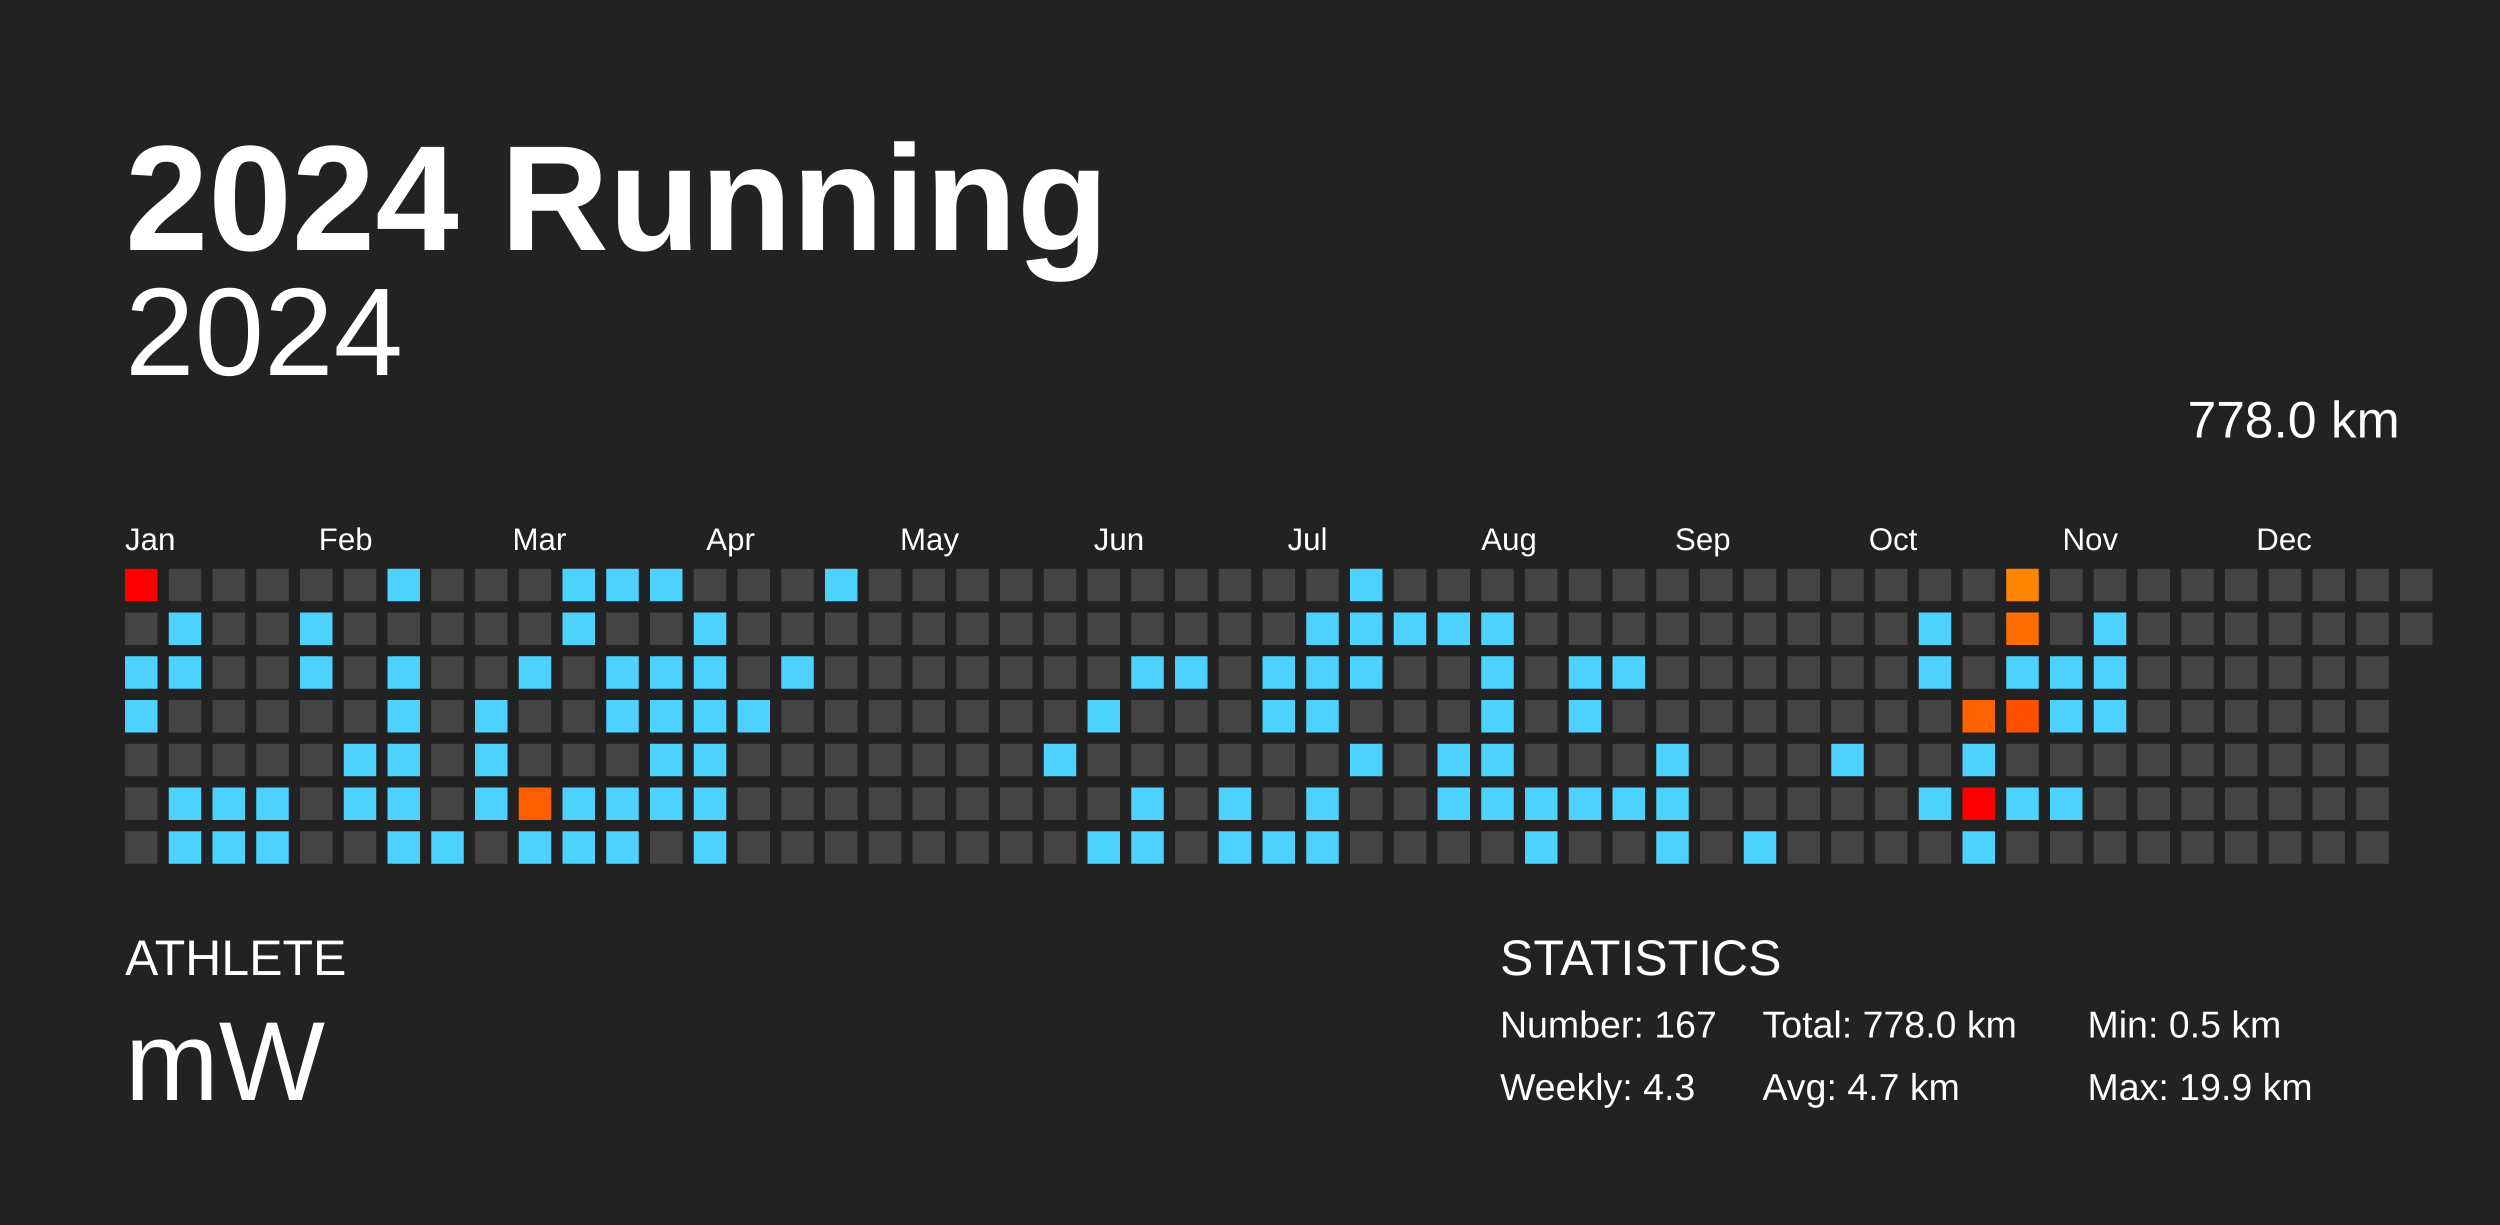
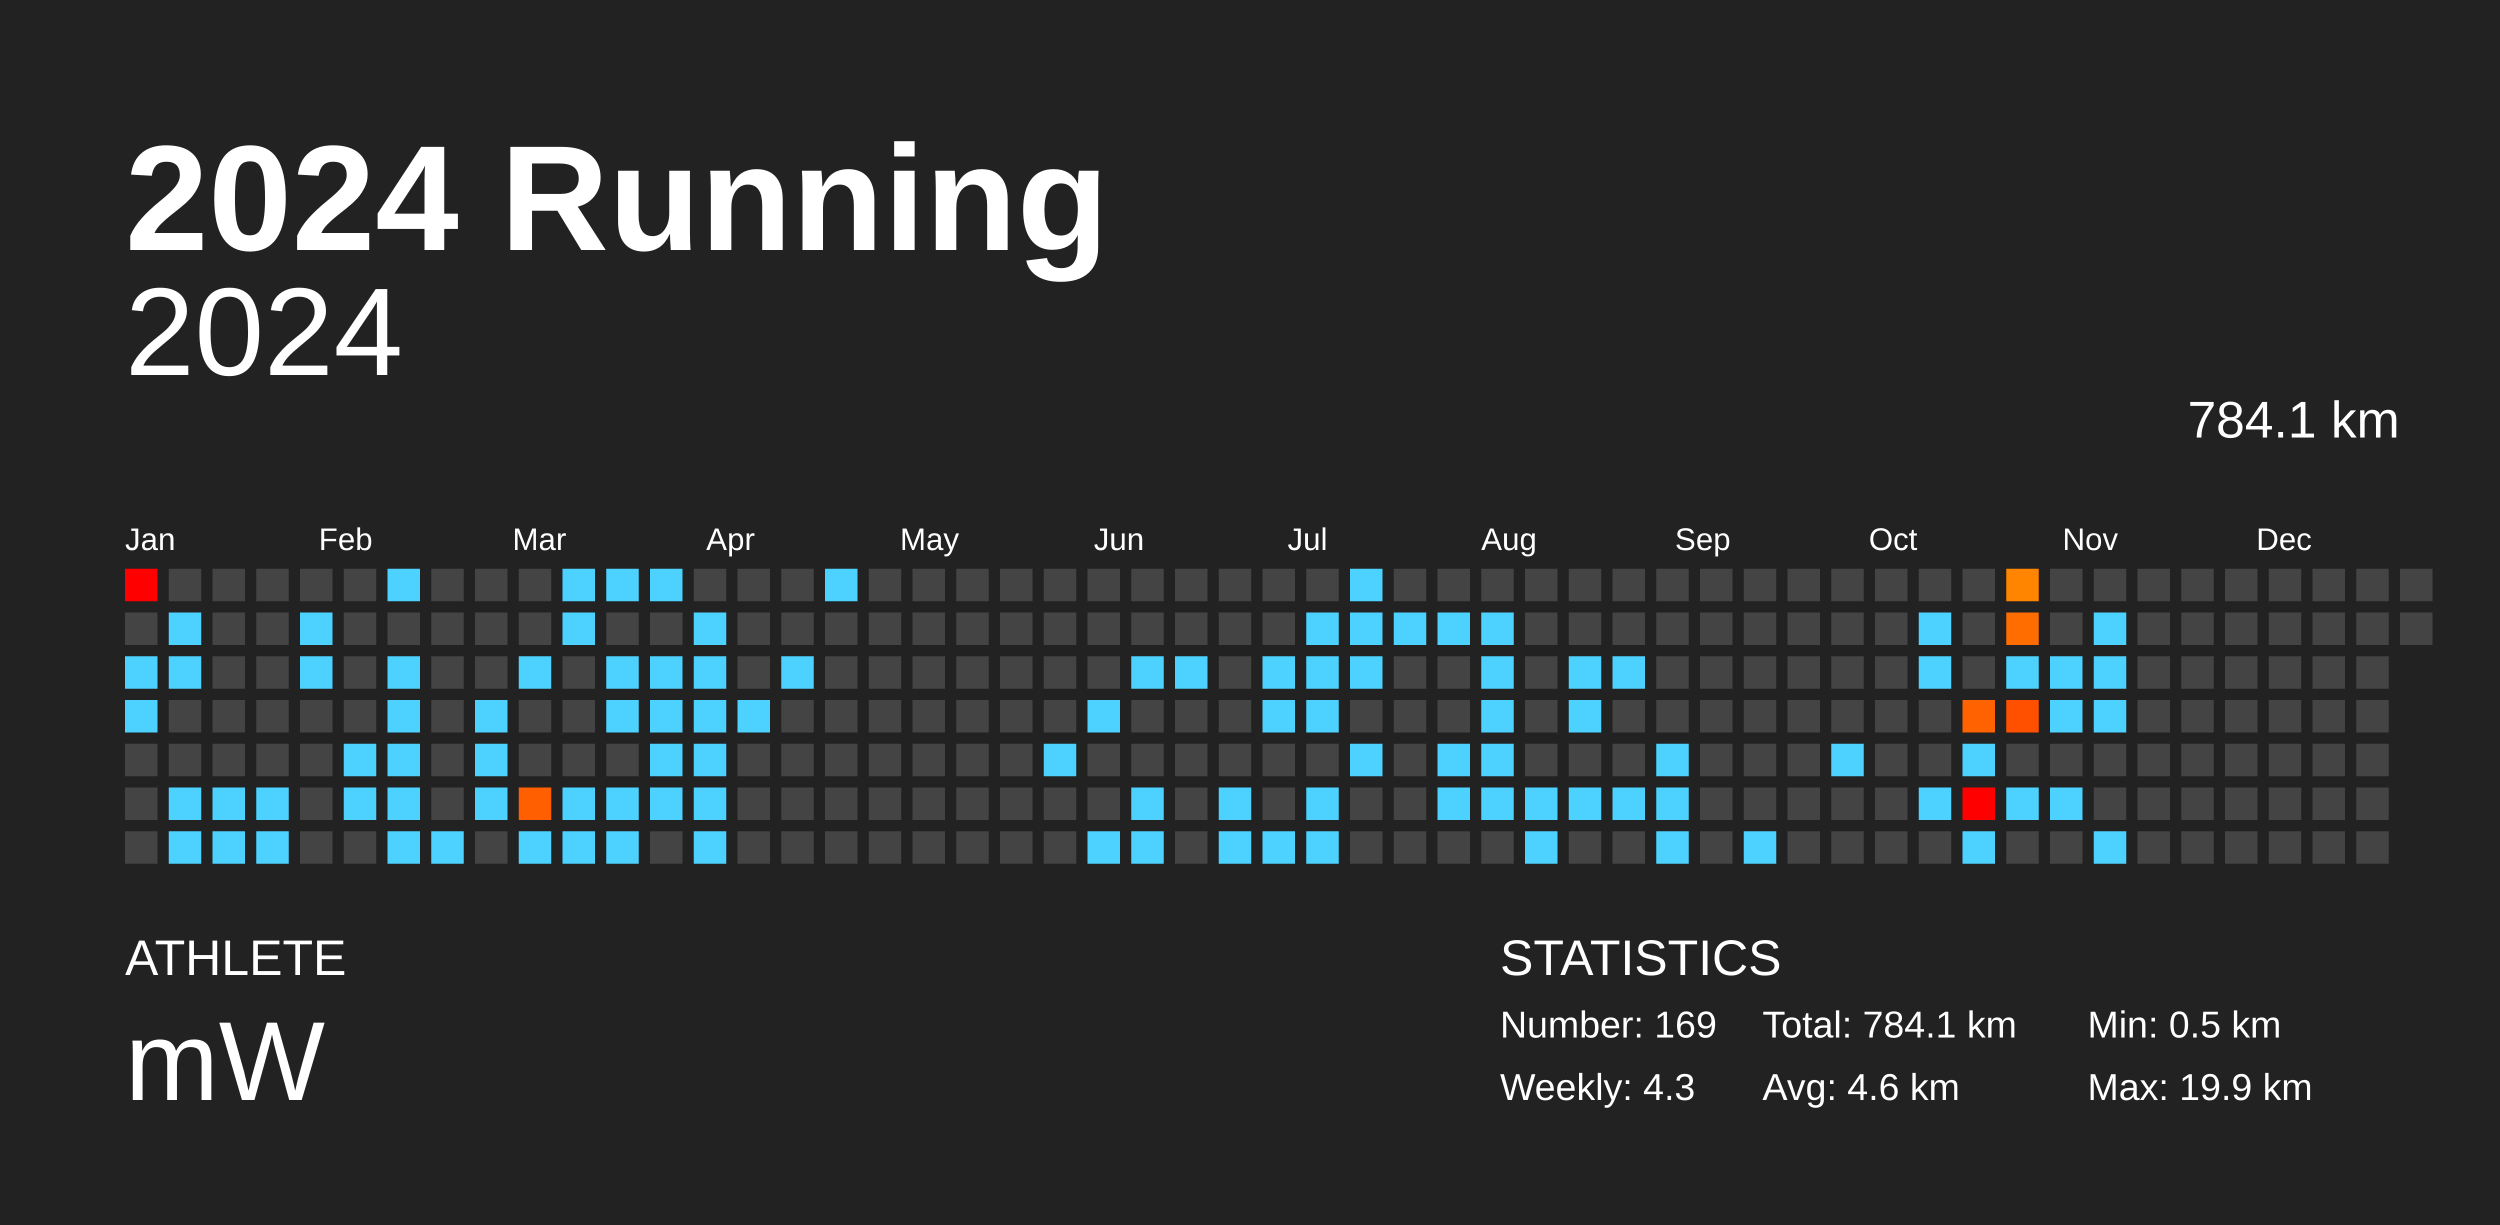
<svg xmlns="http://www.w3.org/2000/svg" baseProfile="full" height="98mm" version="1.1" viewBox="0,0,200,98" width="200mm">
  <defs />
  <rect fill="#222222" height="98" width="200" x="0" y="0" />
  <text fill="#FFFFFF" style="font-size:12px; font-family:Arial; font-weight:bold;" x="10" y="20">2024 Running</text>
  <text fill="#FFFFFF" style="font-size:4px; font-family:Arial" x="10" y="78">ATHLETE</text>
  <text fill="#FFFFFF" style="font-size:9px; font-family:Arial" x="10" y="88">mW</text>
  <text fill="#FFFFFF" style="font-size:4px; font-family:Arial" x="120" y="78">STATISTICS</text>
-   <text fill="#FFFFFF" style="font-size:3px; font-family:Arial" x="120" y="83">Number: 167</text>
+   <text fill="#FFFFFF" style="font-size:3px; font-family:Arial" x="120" y="83">Number: 169</text>
  <text fill="#FFFFFF" style="font-size:3px; font-family:Arial" x="120" y="88">Weekly: 4.3</text>
-   <text fill="#FFFFFF" style="font-size:3px; font-family:Arial" x="141" y="83">Total: 778.0 km</text>
-   <text fill="#FFFFFF" style="font-size:3px; font-family:Arial" x="141" y="88">Avg: 4.7 km</text>
+   <text fill="#FFFFFF" style="font-size:3px; font-family:Arial" x="141" y="83">Total: 784.1 km</text>
+   <text fill="#FFFFFF" style="font-size:3px; font-family:Arial" x="141" y="88">Avg: 4.6 km</text>
  <text fill="#FFFFFF" style="font-size:3px; font-family:Arial" x="167" y="83">Min: 0.5 km</text>
  <text fill="#FFFFFF" style="font-size:3px; font-family:Arial" x="167" y="88">Max: 19.9 km</text>
  <text alignment-baseline="hanging" fill="#FFFFFF" style="font-size:10.0px; font-family:Arial;" x="10" y="30">2024</text>
-   <text alignment-baseline="hanging" fill="#FFFFFF" style="font-size:4.125px; font-family:Arial;" x="175" y="35">778.0 km</text>
+   <text alignment-baseline="hanging" fill="#FFFFFF" style="font-size:4.125px; font-family:Arial;" x="175" y="35">784.1 km</text>
  <text fill="#FFFFFF" style="font-size:2.5px; font-family:Arial" x="10.0" y="44">Jan</text>
  <text fill="#FFFFFF" style="font-size:2.5px; font-family:Arial" x="25.5" y="44">Feb</text>
  <text fill="#FFFFFF" style="font-size:2.5px; font-family:Arial" x="41.0" y="44">Mar</text>
  <text fill="#FFFFFF" style="font-size:2.5px; font-family:Arial" x="56.5" y="44">Apr</text>
  <text fill="#FFFFFF" style="font-size:2.5px; font-family:Arial" x="72.0" y="44">May</text>
  <text fill="#FFFFFF" style="font-size:2.5px; font-family:Arial" x="87.5" y="44">Jun</text>
  <text fill="#FFFFFF" style="font-size:2.5px; font-family:Arial" x="103.0" y="44">Jul</text>
  <text fill="#FFFFFF" style="font-size:2.5px; font-family:Arial" x="118.5" y="44">Aug</text>
  <text fill="#FFFFFF" style="font-size:2.5px; font-family:Arial" x="134.0" y="44">Sep</text>
  <text fill="#FFFFFF" style="font-size:2.5px; font-family:Arial" x="149.5" y="44">Oct</text>
  <text fill="#FFFFFF" style="font-size:2.5px; font-family:Arial" x="165.0" y="44">Nov</text>
  <text fill="#FFFFFF" style="font-size:2.5px; font-family:Arial" x="180.5" y="44">Dec</text>
  <rect fill="red" height="2.6" width="2.6" x="10.0" y="45.5" />
  <rect fill="#444444" height="2.6" width="2.6" x="10.0" y="49.0" />
  <rect fill="#4dd2ff" height="2.6" width="2.6" x="10.0" y="52.5" />
  <rect fill="#4dd2ff" height="2.6" width="2.6" x="10.0" y="56.0" />
  <rect fill="#444444" height="2.6" width="2.6" x="10.0" y="59.5" />
  <rect fill="#444444" height="2.6" width="2.6" x="10.0" y="63.0" />
  <rect fill="#444444" height="2.6" width="2.6" x="10.0" y="66.5" />
  <rect fill="#444444" height="2.6" width="2.6" x="13.5" y="45.5" />
  <rect fill="#4dd2ff" height="2.6" width="2.6" x="13.5" y="49.0" />
  <rect fill="#4dd2ff" height="2.6" width="2.6" x="13.5" y="52.5" />
  <rect fill="#444444" height="2.6" width="2.6" x="13.5" y="56.0" />
  <rect fill="#444444" height="2.6" width="2.6" x="13.5" y="59.5" />
  <rect fill="#4dd2ff" height="2.6" width="2.6" x="13.5" y="63.0" />
  <rect fill="#4dd2ff" height="2.6" width="2.6" x="13.5" y="66.5" />
  <rect fill="#444444" height="2.6" width="2.6" x="17.0" y="45.5" />
  <rect fill="#444444" height="2.6" width="2.6" x="17.0" y="49.0" />
  <rect fill="#444444" height="2.6" width="2.6" x="17.0" y="52.5" />
  <rect fill="#444444" height="2.6" width="2.6" x="17.0" y="56.0" />
  <rect fill="#444444" height="2.6" width="2.6" x="17.0" y="59.5" />
  <rect fill="#4dd2ff" height="2.6" width="2.6" x="17.0" y="63.0" />
  <rect fill="#4dd2ff" height="2.6" width="2.6" x="17.0" y="66.5" />
  <rect fill="#444444" height="2.6" width="2.6" x="20.5" y="45.5" />
  <rect fill="#444444" height="2.6" width="2.6" x="20.5" y="49.0" />
  <rect fill="#444444" height="2.6" width="2.6" x="20.5" y="52.5" />
  <rect fill="#444444" height="2.6" width="2.6" x="20.5" y="56.0" />
  <rect fill="#444444" height="2.6" width="2.6" x="20.5" y="59.5" />
  <rect fill="#4dd2ff" height="2.6" width="2.6" x="20.5" y="63.0" />
  <rect fill="#4dd2ff" height="2.6" width="2.6" x="20.5" y="66.5" />
  <rect fill="#444444" height="2.6" width="2.6" x="24.0" y="45.5" />
  <rect fill="#4dd2ff" height="2.6" width="2.6" x="24.0" y="49.0" />
  <rect fill="#4dd2ff" height="2.6" width="2.6" x="24.0" y="52.5" />
  <rect fill="#444444" height="2.6" width="2.6" x="24.0" y="56.0" />
  <rect fill="#444444" height="2.6" width="2.6" x="24.0" y="59.5" />
  <rect fill="#444444" height="2.6" width="2.6" x="24.0" y="63.0" />
  <rect fill="#444444" height="2.6" width="2.6" x="24.0" y="66.5" />
  <rect fill="#444444" height="2.6" width="2.6" x="27.5" y="45.5" />
  <rect fill="#444444" height="2.6" width="2.6" x="27.5" y="49.0" />
  <rect fill="#444444" height="2.6" width="2.6" x="27.5" y="52.5" />
  <rect fill="#444444" height="2.6" width="2.6" x="27.5" y="56.0" />
  <rect fill="#4dd2ff" height="2.6" width="2.6" x="27.5" y="59.5" />
  <rect fill="#4dd2ff" height="2.6" width="2.6" x="27.5" y="63.0" />
  <rect fill="#444444" height="2.6" width="2.6" x="27.5" y="66.5" />
  <rect fill="#4dd2ff" height="2.6" width="2.6" x="31.0" y="45.5" />
  <rect fill="#444444" height="2.6" width="2.6" x="31.0" y="49.0" />
  <rect fill="#4dd2ff" height="2.6" width="2.6" x="31.0" y="52.5" />
  <rect fill="#4dd2ff" height="2.6" width="2.6" x="31.0" y="56.0" />
  <rect fill="#4dd2ff" height="2.6" width="2.6" x="31.0" y="59.5" />
  <rect fill="#4dd2ff" height="2.6" width="2.6" x="31.0" y="63.0" />
  <rect fill="#4dd2ff" height="2.6" width="2.6" x="31.0" y="66.5" />
  <rect fill="#444444" height="2.6" width="2.6" x="34.5" y="45.5" />
  <rect fill="#444444" height="2.6" width="2.6" x="34.5" y="49.0" />
  <rect fill="#444444" height="2.6" width="2.6" x="34.5" y="52.5" />
  <rect fill="#444444" height="2.6" width="2.6" x="34.5" y="56.0" />
  <rect fill="#444444" height="2.6" width="2.6" x="34.5" y="59.5" />
  <rect fill="#444444" height="2.6" width="2.6" x="34.5" y="63.0" />
  <rect fill="#4dd2ff" height="2.6" width="2.6" x="34.5" y="66.5" />
  <rect fill="#444444" height="2.6" width="2.6" x="38.0" y="45.5" />
  <rect fill="#444444" height="2.6" width="2.6" x="38.0" y="49.0" />
  <rect fill="#444444" height="2.6" width="2.6" x="38.0" y="52.5" />
  <rect fill="#4dd2ff" height="2.6" width="2.6" x="38.0" y="56.0" />
  <rect fill="#4dd2ff" height="2.6" width="2.6" x="38.0" y="59.5" />
  <rect fill="#4dd2ff" height="2.6" width="2.6" x="38.0" y="63.0" />
  <rect fill="#444444" height="2.6" width="2.6" x="38.0" y="66.5" />
  <rect fill="#444444" height="2.6" width="2.6" x="41.5" y="45.5" />
  <rect fill="#444444" height="2.6" width="2.6" x="41.5" y="49.0" />
  <rect fill="#4dd2ff" height="2.6" width="2.6" x="41.5" y="52.5" />
  <rect fill="#444444" height="2.6" width="2.6" x="41.5" y="56.0" />
  <rect fill="#444444" height="2.6" width="2.6" x="41.5" y="59.5" />
  <rect fill="#ff5f00" height="2.6" width="2.6" x="41.5" y="63.0" />
  <rect fill="#4dd2ff" height="2.6" width="2.6" x="41.5" y="66.5" />
  <rect fill="#4dd2ff" height="2.6" width="2.6" x="45.0" y="45.5" />
  <rect fill="#4dd2ff" height="2.6" width="2.6" x="45.0" y="49.0" />
  <rect fill="#444444" height="2.6" width="2.6" x="45.0" y="52.5" />
  <rect fill="#444444" height="2.6" width="2.6" x="45.0" y="56.0" />
  <rect fill="#444444" height="2.6" width="2.6" x="45.0" y="59.5" />
  <rect fill="#4dd2ff" height="2.6" width="2.6" x="45.0" y="63.0" />
  <rect fill="#4dd2ff" height="2.6" width="2.6" x="45.0" y="66.5" />
  <rect fill="#4dd2ff" height="2.6" width="2.6" x="48.5" y="45.5" />
  <rect fill="#444444" height="2.6" width="2.6" x="48.5" y="49.0" />
  <rect fill="#4dd2ff" height="2.6" width="2.6" x="48.5" y="52.5" />
  <rect fill="#4dd2ff" height="2.6" width="2.6" x="48.5" y="56.0" />
  <rect fill="#444444" height="2.6" width="2.6" x="48.5" y="59.5" />
  <rect fill="#4dd2ff" height="2.6" width="2.6" x="48.5" y="63.0" />
  <rect fill="#4dd2ff" height="2.6" width="2.6" x="48.5" y="66.5" />
  <rect fill="#4dd2ff" height="2.6" width="2.6" x="52.0" y="45.5" />
  <rect fill="#444444" height="2.6" width="2.6" x="52.0" y="49.0" />
  <rect fill="#4dd2ff" height="2.6" width="2.6" x="52.0" y="52.5" />
  <rect fill="#4dd2ff" height="2.6" width="2.6" x="52.0" y="56.0" />
  <rect fill="#4dd2ff" height="2.6" width="2.6" x="52.0" y="59.5" />
  <rect fill="#4dd2ff" height="2.6" width="2.6" x="52.0" y="63.0" />
  <rect fill="#444444" height="2.6" width="2.6" x="52.0" y="66.5" />
  <rect fill="#444444" height="2.6" width="2.6" x="55.5" y="45.5" />
  <rect fill="#4dd2ff" height="2.6" width="2.6" x="55.5" y="49.0" />
  <rect fill="#4dd2ff" height="2.6" width="2.6" x="55.5" y="52.5" />
  <rect fill="#4dd2ff" height="2.6" width="2.6" x="55.5" y="56.0" />
  <rect fill="#4dd2ff" height="2.6" width="2.6" x="55.5" y="59.5" />
  <rect fill="#4dd2ff" height="2.6" width="2.6" x="55.5" y="63.0" />
  <rect fill="#4dd2ff" height="2.6" width="2.6" x="55.5" y="66.5" />
  <rect fill="#444444" height="2.6" width="2.6" x="59.0" y="45.5" />
  <rect fill="#444444" height="2.6" width="2.6" x="59.0" y="49.0" />
  <rect fill="#444444" height="2.6" width="2.6" x="59.0" y="52.5" />
  <rect fill="#4dd2ff" height="2.6" width="2.6" x="59.0" y="56.0" />
  <rect fill="#444444" height="2.6" width="2.6" x="59.0" y="59.5" />
  <rect fill="#444444" height="2.6" width="2.6" x="59.0" y="63.0" />
  <rect fill="#444444" height="2.6" width="2.6" x="59.0" y="66.5" />
  <rect fill="#444444" height="2.6" width="2.6" x="62.5" y="45.5" />
  <rect fill="#444444" height="2.6" width="2.6" x="62.5" y="49.0" />
  <rect fill="#4dd2ff" height="2.6" width="2.6" x="62.5" y="52.5" />
  <rect fill="#444444" height="2.6" width="2.6" x="62.5" y="56.0" />
  <rect fill="#444444" height="2.6" width="2.6" x="62.5" y="59.5" />
  <rect fill="#444444" height="2.6" width="2.6" x="62.5" y="63.0" />
  <rect fill="#444444" height="2.6" width="2.6" x="62.5" y="66.5" />
  <rect fill="#4dd2ff" height="2.6" width="2.6" x="66.0" y="45.5" />
  <rect fill="#444444" height="2.6" width="2.6" x="66.0" y="49.0" />
  <rect fill="#444444" height="2.6" width="2.6" x="66.0" y="52.5" />
  <rect fill="#444444" height="2.6" width="2.6" x="66.0" y="56.0" />
  <rect fill="#444444" height="2.6" width="2.6" x="66.0" y="59.5" />
  <rect fill="#444444" height="2.6" width="2.6" x="66.0" y="63.0" />
  <rect fill="#444444" height="2.6" width="2.6" x="66.0" y="66.5" />
  <rect fill="#444444" height="2.6" width="2.6" x="69.5" y="45.5" />
  <rect fill="#444444" height="2.6" width="2.6" x="69.5" y="49.0" />
  <rect fill="#444444" height="2.6" width="2.6" x="69.5" y="52.5" />
  <rect fill="#444444" height="2.6" width="2.6" x="69.5" y="56.0" />
  <rect fill="#444444" height="2.6" width="2.6" x="69.5" y="59.5" />
  <rect fill="#444444" height="2.6" width="2.6" x="69.5" y="63.0" />
  <rect fill="#444444" height="2.6" width="2.6" x="69.5" y="66.5" />
  <rect fill="#444444" height="2.6" width="2.6" x="73.0" y="45.5" />
  <rect fill="#444444" height="2.6" width="2.6" x="73.0" y="49.0" />
  <rect fill="#444444" height="2.6" width="2.6" x="73.0" y="52.5" />
  <rect fill="#444444" height="2.6" width="2.6" x="73.0" y="56.0" />
  <rect fill="#444444" height="2.6" width="2.6" x="73.0" y="59.5" />
  <rect fill="#444444" height="2.6" width="2.6" x="73.0" y="63.0" />
  <rect fill="#444444" height="2.6" width="2.6" x="73.0" y="66.5" />
  <rect fill="#444444" height="2.6" width="2.6" x="76.5" y="45.5" />
  <rect fill="#444444" height="2.6" width="2.6" x="76.5" y="49.0" />
  <rect fill="#444444" height="2.6" width="2.6" x="76.5" y="52.5" />
  <rect fill="#444444" height="2.6" width="2.6" x="76.5" y="56.0" />
  <rect fill="#444444" height="2.6" width="2.6" x="76.5" y="59.5" />
  <rect fill="#444444" height="2.6" width="2.6" x="76.5" y="63.0" />
  <rect fill="#444444" height="2.6" width="2.6" x="76.5" y="66.5" />
  <rect fill="#444444" height="2.6" width="2.6" x="80.0" y="45.5" />
  <rect fill="#444444" height="2.6" width="2.6" x="80.0" y="49.0" />
  <rect fill="#444444" height="2.6" width="2.6" x="80.0" y="52.5" />
  <rect fill="#444444" height="2.6" width="2.6" x="80.0" y="56.0" />
  <rect fill="#444444" height="2.6" width="2.6" x="80.0" y="59.5" />
  <rect fill="#444444" height="2.6" width="2.6" x="80.0" y="63.0" />
  <rect fill="#444444" height="2.6" width="2.6" x="80.0" y="66.5" />
  <rect fill="#444444" height="2.6" width="2.6" x="83.5" y="45.5" />
  <rect fill="#444444" height="2.6" width="2.6" x="83.5" y="49.0" />
  <rect fill="#444444" height="2.6" width="2.6" x="83.5" y="52.5" />
  <rect fill="#444444" height="2.6" width="2.6" x="83.5" y="56.0" />
  <rect fill="#4dd2ff" height="2.6" width="2.6" x="83.5" y="59.5" />
  <rect fill="#444444" height="2.6" width="2.6" x="83.5" y="63.0" />
  <rect fill="#444444" height="2.6" width="2.6" x="83.5" y="66.5" />
  <rect fill="#444444" height="2.6" width="2.6" x="87.0" y="45.5" />
  <rect fill="#444444" height="2.6" width="2.6" x="87.0" y="49.0" />
  <rect fill="#444444" height="2.6" width="2.6" x="87.0" y="52.5" />
  <rect fill="#4dd2ff" height="2.6" width="2.6" x="87.0" y="56.0" />
  <rect fill="#444444" height="2.6" width="2.6" x="87.0" y="59.5" />
  <rect fill="#444444" height="2.6" width="2.6" x="87.0" y="63.0" />
  <rect fill="#4dd2ff" height="2.6" width="2.6" x="87.0" y="66.5" />
  <rect fill="#444444" height="2.6" width="2.6" x="90.5" y="45.5" />
  <rect fill="#444444" height="2.6" width="2.6" x="90.5" y="49.0" />
  <rect fill="#4dd2ff" height="2.6" width="2.6" x="90.5" y="52.5" />
  <rect fill="#444444" height="2.6" width="2.6" x="90.5" y="56.0" />
  <rect fill="#444444" height="2.6" width="2.6" x="90.5" y="59.5" />
  <rect fill="#4dd2ff" height="2.6" width="2.6" x="90.5" y="63.0" />
  <rect fill="#4dd2ff" height="2.6" width="2.6" x="90.5" y="66.5" />
  <rect fill="#444444" height="2.6" width="2.6" x="94.0" y="45.5" />
  <rect fill="#444444" height="2.6" width="2.6" x="94.0" y="49.0" />
  <rect fill="#4dd2ff" height="2.6" width="2.6" x="94.0" y="52.5" />
  <rect fill="#444444" height="2.6" width="2.6" x="94.0" y="56.0" />
  <rect fill="#444444" height="2.6" width="2.6" x="94.0" y="59.5" />
  <rect fill="#444444" height="2.6" width="2.6" x="94.0" y="63.0" />
  <rect fill="#444444" height="2.6" width="2.6" x="94.0" y="66.5" />
  <rect fill="#444444" height="2.6" width="2.6" x="97.5" y="45.5" />
  <rect fill="#444444" height="2.6" width="2.6" x="97.5" y="49.0" />
  <rect fill="#444444" height="2.6" width="2.6" x="97.5" y="52.5" />
  <rect fill="#444444" height="2.6" width="2.6" x="97.5" y="56.0" />
  <rect fill="#444444" height="2.6" width="2.6" x="97.5" y="59.5" />
  <rect fill="#4dd2ff" height="2.6" width="2.6" x="97.5" y="63.0" />
  <rect fill="#4dd2ff" height="2.6" width="2.6" x="97.5" y="66.5" />
  <rect fill="#444444" height="2.6" width="2.6" x="101.0" y="45.5" />
  <rect fill="#444444" height="2.6" width="2.6" x="101.0" y="49.0" />
  <rect fill="#4dd2ff" height="2.6" width="2.6" x="101.0" y="52.5" />
  <rect fill="#4dd2ff" height="2.6" width="2.6" x="101.0" y="56.0" />
  <rect fill="#444444" height="2.6" width="2.6" x="101.0" y="59.5" />
  <rect fill="#444444" height="2.6" width="2.6" x="101.0" y="63.0" />
  <rect fill="#4dd2ff" height="2.6" width="2.6" x="101.0" y="66.5" />
  <rect fill="#444444" height="2.6" width="2.6" x="104.5" y="45.5" />
  <rect fill="#4dd2ff" height="2.6" width="2.6" x="104.5" y="49.0" />
  <rect fill="#4dd2ff" height="2.6" width="2.6" x="104.5" y="52.5" />
  <rect fill="#4dd2ff" height="2.6" width="2.6" x="104.5" y="56.0" />
  <rect fill="#444444" height="2.6" width="2.6" x="104.5" y="59.5" />
  <rect fill="#4dd2ff" height="2.6" width="2.6" x="104.5" y="63.0" />
  <rect fill="#4dd2ff" height="2.6" width="2.6" x="104.5" y="66.5" />
  <rect fill="#4dd2ff" height="2.6" width="2.6" x="108.0" y="45.5" />
  <rect fill="#4dd2ff" height="2.6" width="2.6" x="108.0" y="49.0" />
  <rect fill="#4dd2ff" height="2.6" width="2.6" x="108.0" y="52.5" />
  <rect fill="#444444" height="2.6" width="2.6" x="108.0" y="56.0" />
  <rect fill="#4dd2ff" height="2.6" width="2.6" x="108.0" y="59.5" />
  <rect fill="#444444" height="2.6" width="2.6" x="108.0" y="63.0" />
  <rect fill="#444444" height="2.6" width="2.6" x="108.0" y="66.5" />
  <rect fill="#444444" height="2.6" width="2.6" x="111.5" y="45.5" />
  <rect fill="#4dd2ff" height="2.6" width="2.6" x="111.5" y="49.0" />
  <rect fill="#444444" height="2.6" width="2.6" x="111.5" y="52.5" />
  <rect fill="#444444" height="2.6" width="2.6" x="111.5" y="56.0" />
  <rect fill="#444444" height="2.6" width="2.6" x="111.5" y="59.5" />
  <rect fill="#444444" height="2.6" width="2.6" x="111.5" y="63.0" />
  <rect fill="#444444" height="2.6" width="2.6" x="111.5" y="66.5" />
  <rect fill="#444444" height="2.6" width="2.6" x="115.0" y="45.5" />
  <rect fill="#4dd2ff" height="2.6" width="2.6" x="115.0" y="49.0" />
  <rect fill="#444444" height="2.6" width="2.6" x="115.0" y="52.5" />
  <rect fill="#444444" height="2.6" width="2.6" x="115.0" y="56.0" />
  <rect fill="#4dd2ff" height="2.6" width="2.6" x="115.0" y="59.5" />
  <rect fill="#4dd2ff" height="2.6" width="2.6" x="115.0" y="63.0" />
  <rect fill="#444444" height="2.6" width="2.6" x="115.0" y="66.5" />
  <rect fill="#444444" height="2.6" width="2.6" x="118.5" y="45.5" />
  <rect fill="#4dd2ff" height="2.6" width="2.6" x="118.5" y="49.0" />
  <rect fill="#4dd2ff" height="2.6" width="2.6" x="118.5" y="52.5" />
  <rect fill="#4dd2ff" height="2.6" width="2.6" x="118.5" y="56.0" />
  <rect fill="#4dd2ff" height="2.6" width="2.6" x="118.5" y="59.5" />
  <rect fill="#4dd2ff" height="2.6" width="2.6" x="118.5" y="63.0" />
  <rect fill="#444444" height="2.6" width="2.6" x="118.5" y="66.5" />
  <rect fill="#444444" height="2.6" width="2.6" x="122.0" y="45.5" />
  <rect fill="#444444" height="2.6" width="2.6" x="122.0" y="49.0" />
  <rect fill="#444444" height="2.6" width="2.6" x="122.0" y="52.5" />
  <rect fill="#444444" height="2.6" width="2.6" x="122.0" y="56.0" />
  <rect fill="#444444" height="2.6" width="2.6" x="122.0" y="59.5" />
  <rect fill="#4dd2ff" height="2.6" width="2.6" x="122.0" y="63.0" />
  <rect fill="#4dd2ff" height="2.6" width="2.6" x="122.0" y="66.5" />
  <rect fill="#444444" height="2.6" width="2.6" x="125.5" y="45.5" />
  <rect fill="#444444" height="2.6" width="2.6" x="125.5" y="49.0" />
  <rect fill="#4dd2ff" height="2.6" width="2.6" x="125.5" y="52.5" />
  <rect fill="#4dd2ff" height="2.6" width="2.6" x="125.5" y="56.0" />
  <rect fill="#444444" height="2.6" width="2.6" x="125.5" y="59.5" />
  <rect fill="#4dd2ff" height="2.6" width="2.6" x="125.5" y="63.0" />
  <rect fill="#444444" height="2.6" width="2.6" x="125.5" y="66.5" />
  <rect fill="#444444" height="2.6" width="2.6" x="129.0" y="45.5" />
  <rect fill="#444444" height="2.6" width="2.6" x="129.0" y="49.0" />
  <rect fill="#4dd2ff" height="2.6" width="2.6" x="129.0" y="52.5" />
  <rect fill="#444444" height="2.6" width="2.6" x="129.0" y="56.0" />
  <rect fill="#444444" height="2.6" width="2.6" x="129.0" y="59.5" />
  <rect fill="#4dd2ff" height="2.6" width="2.6" x="129.0" y="63.0" />
  <rect fill="#444444" height="2.6" width="2.6" x="129.0" y="66.5" />
  <rect fill="#444444" height="2.6" width="2.6" x="132.5" y="45.5" />
  <rect fill="#444444" height="2.6" width="2.6" x="132.5" y="49.0" />
  <rect fill="#444444" height="2.6" width="2.6" x="132.5" y="52.5" />
  <rect fill="#444444" height="2.6" width="2.6" x="132.5" y="56.0" />
  <rect fill="#4dd2ff" height="2.6" width="2.6" x="132.5" y="59.5" />
  <rect fill="#4dd2ff" height="2.6" width="2.6" x="132.5" y="63.0" />
  <rect fill="#4dd2ff" height="2.6" width="2.6" x="132.5" y="66.5" />
  <rect fill="#444444" height="2.6" width="2.6" x="136.0" y="45.5" />
  <rect fill="#444444" height="2.6" width="2.6" x="136.0" y="49.0" />
  <rect fill="#444444" height="2.6" width="2.6" x="136.0" y="52.5" />
  <rect fill="#444444" height="2.6" width="2.6" x="136.0" y="56.0" />
  <rect fill="#444444" height="2.6" width="2.6" x="136.0" y="59.5" />
  <rect fill="#444444" height="2.6" width="2.6" x="136.0" y="63.0" />
  <rect fill="#444444" height="2.6" width="2.6" x="136.0" y="66.5" />
  <rect fill="#444444" height="2.6" width="2.6" x="139.5" y="45.5" />
  <rect fill="#444444" height="2.6" width="2.6" x="139.5" y="49.0" />
  <rect fill="#444444" height="2.6" width="2.6" x="139.5" y="52.5" />
  <rect fill="#444444" height="2.6" width="2.6" x="139.5" y="56.0" />
  <rect fill="#444444" height="2.6" width="2.6" x="139.5" y="59.5" />
  <rect fill="#444444" height="2.6" width="2.6" x="139.5" y="63.0" />
  <rect fill="#4dd2ff" height="2.6" width="2.6" x="139.5" y="66.5" />
  <rect fill="#444444" height="2.6" width="2.6" x="143.0" y="45.5" />
  <rect fill="#444444" height="2.6" width="2.6" x="143.0" y="49.0" />
  <rect fill="#444444" height="2.6" width="2.6" x="143.0" y="52.5" />
  <rect fill="#444444" height="2.6" width="2.6" x="143.0" y="56.0" />
  <rect fill="#444444" height="2.6" width="2.6" x="143.0" y="59.5" />
  <rect fill="#444444" height="2.6" width="2.6" x="143.0" y="63.0" />
  <rect fill="#444444" height="2.6" width="2.6" x="143.0" y="66.5" />
  <rect fill="#444444" height="2.6" width="2.6" x="146.5" y="45.5" />
  <rect fill="#444444" height="2.6" width="2.6" x="146.5" y="49.0" />
  <rect fill="#444444" height="2.6" width="2.6" x="146.5" y="52.5" />
  <rect fill="#444444" height="2.6" width="2.6" x="146.5" y="56.0" />
  <rect fill="#4dd2ff" height="2.6" width="2.6" x="146.5" y="59.5" />
  <rect fill="#444444" height="2.6" width="2.6" x="146.5" y="63.0" />
  <rect fill="#444444" height="2.6" width="2.6" x="146.5" y="66.5" />
  <rect fill="#444444" height="2.6" width="2.6" x="150.0" y="45.5" />
  <rect fill="#444444" height="2.6" width="2.6" x="150.0" y="49.0" />
  <rect fill="#444444" height="2.6" width="2.6" x="150.0" y="52.5" />
  <rect fill="#444444" height="2.6" width="2.6" x="150.0" y="56.0" />
  <rect fill="#444444" height="2.6" width="2.6" x="150.0" y="59.5" />
  <rect fill="#444444" height="2.6" width="2.6" x="150.0" y="63.0" />
  <rect fill="#444444" height="2.6" width="2.6" x="150.0" y="66.5" />
  <rect fill="#444444" height="2.6" width="2.6" x="153.5" y="45.5" />
  <rect fill="#4dd2ff" height="2.6" width="2.6" x="153.5" y="49.0" />
  <rect fill="#4dd2ff" height="2.6" width="2.6" x="153.5" y="52.5" />
  <rect fill="#444444" height="2.6" width="2.6" x="153.5" y="56.0" />
  <rect fill="#444444" height="2.6" width="2.6" x="153.5" y="59.5" />
  <rect fill="#4dd2ff" height="2.6" width="2.6" x="153.5" y="63.0" />
  <rect fill="#444444" height="2.6" width="2.6" x="153.5" y="66.5" />
  <rect fill="#444444" height="2.6" width="2.6" x="157.0" y="45.5" />
  <rect fill="#444444" height="2.6" width="2.6" x="157.0" y="49.0" />
  <rect fill="#444444" height="2.6" width="2.6" x="157.0" y="52.5" />
  <rect fill="#ff6200" height="2.6" width="2.6" x="157.0" y="56.0" />
  <rect fill="#4dd2ff" height="2.6" width="2.6" x="157.0" y="59.5" />
  <rect fill="red" height="2.6" width="2.6" x="157.0" y="63.0" />
  <rect fill="#4dd2ff" height="2.6" width="2.6" x="157.0" y="66.5" />
  <rect fill="#ff8500" height="2.6" width="2.6" x="160.5" y="45.5" />
  <rect fill="#ff6c00" height="2.6" width="2.6" x="160.5" y="49.0" />
  <rect fill="#4dd2ff" height="2.6" width="2.6" x="160.5" y="52.5" />
  <rect fill="#ff5000" height="2.6" width="2.6" x="160.5" y="56.0" />
  <rect fill="#444444" height="2.6" width="2.6" x="160.5" y="59.5" />
  <rect fill="#4dd2ff" height="2.6" width="2.6" x="160.5" y="63.0" />
  <rect fill="#444444" height="2.6" width="2.6" x="160.5" y="66.5" />
  <rect fill="#444444" height="2.6" width="2.6" x="164.0" y="45.5" />
  <rect fill="#444444" height="2.6" width="2.6" x="164.0" y="49.0" />
  <rect fill="#4dd2ff" height="2.6" width="2.6" x="164.0" y="52.5" />
  <rect fill="#4dd2ff" height="2.6" width="2.6" x="164.0" y="56.0" />
  <rect fill="#444444" height="2.6" width="2.6" x="164.0" y="59.5" />
  <rect fill="#4dd2ff" height="2.6" width="2.6" x="164.0" y="63.0" />
  <rect fill="#444444" height="2.6" width="2.6" x="164.0" y="66.5" />
  <rect fill="#444444" height="2.6" width="2.6" x="167.5" y="45.5" />
  <rect fill="#4dd2ff" height="2.6" width="2.6" x="167.5" y="49.0" />
  <rect fill="#4dd2ff" height="2.6" width="2.6" x="167.5" y="52.5" />
  <rect fill="#4dd2ff" height="2.6" width="2.6" x="167.5" y="56.0" />
  <rect fill="#444444" height="2.6" width="2.6" x="167.5" y="59.5" />
  <rect fill="#444444" height="2.6" width="2.6" x="167.5" y="63.0" />
-   <rect fill="#444444" height="2.6" width="2.6" x="167.5" y="66.5" />
+   <rect fill="#4dd2ff" height="2.6" width="2.6" x="167.5" y="66.5" />
  <rect fill="#444444" height="2.6" width="2.6" x="171.0" y="45.5" />
  <rect fill="#444444" height="2.6" width="2.6" x="171.0" y="49.0" />
  <rect fill="#444444" height="2.6" width="2.6" x="171.0" y="52.5" />
  <rect fill="#444444" height="2.6" width="2.6" x="171.0" y="56.0" />
  <rect fill="#444444" height="2.6" width="2.6" x="171.0" y="59.5" />
  <rect fill="#444444" height="2.6" width="2.6" x="171.0" y="63.0" />
  <rect fill="#444444" height="2.6" width="2.6" x="171.0" y="66.5" />
  <rect fill="#444444" height="2.6" width="2.6" x="174.5" y="45.5" />
  <rect fill="#444444" height="2.6" width="2.6" x="174.5" y="49.0" />
  <rect fill="#444444" height="2.6" width="2.6" x="174.5" y="52.5" />
  <rect fill="#444444" height="2.6" width="2.6" x="174.5" y="56.0" />
  <rect fill="#444444" height="2.6" width="2.6" x="174.5" y="59.5" />
  <rect fill="#444444" height="2.6" width="2.6" x="174.5" y="63.0" />
  <rect fill="#444444" height="2.6" width="2.6" x="174.5" y="66.5" />
  <rect fill="#444444" height="2.6" width="2.6" x="178.0" y="45.5" />
  <rect fill="#444444" height="2.6" width="2.6" x="178.0" y="49.0" />
  <rect fill="#444444" height="2.6" width="2.6" x="178.0" y="52.5" />
  <rect fill="#444444" height="2.6" width="2.6" x="178.0" y="56.0" />
  <rect fill="#444444" height="2.6" width="2.6" x="178.0" y="59.5" />
  <rect fill="#444444" height="2.6" width="2.6" x="178.0" y="63.0" />
  <rect fill="#444444" height="2.6" width="2.6" x="178.0" y="66.5" />
  <rect fill="#444444" height="2.6" width="2.6" x="181.5" y="45.5" />
  <rect fill="#444444" height="2.6" width="2.6" x="181.5" y="49.0" />
  <rect fill="#444444" height="2.6" width="2.6" x="181.5" y="52.5" />
  <rect fill="#444444" height="2.6" width="2.6" x="181.5" y="56.0" />
  <rect fill="#444444" height="2.6" width="2.6" x="181.5" y="59.5" />
  <rect fill="#444444" height="2.6" width="2.6" x="181.5" y="63.0" />
  <rect fill="#444444" height="2.6" width="2.6" x="181.5" y="66.5" />
  <rect fill="#444444" height="2.6" width="2.6" x="185.0" y="45.5" />
  <rect fill="#444444" height="2.6" width="2.6" x="185.0" y="49.0" />
  <rect fill="#444444" height="2.6" width="2.6" x="185.0" y="52.5" />
  <rect fill="#444444" height="2.6" width="2.6" x="185.0" y="56.0" />
  <rect fill="#444444" height="2.6" width="2.6" x="185.0" y="59.5" />
  <rect fill="#444444" height="2.6" width="2.6" x="185.0" y="63.0" />
  <rect fill="#444444" height="2.6" width="2.6" x="185.0" y="66.5" />
  <rect fill="#444444" height="2.6" width="2.6" x="188.5" y="45.5" />
  <rect fill="#444444" height="2.6" width="2.6" x="188.5" y="49.0" />
  <rect fill="#444444" height="2.6" width="2.6" x="188.5" y="52.5" />
  <rect fill="#444444" height="2.6" width="2.6" x="188.5" y="56.0" />
  <rect fill="#444444" height="2.6" width="2.6" x="188.5" y="59.5" />
  <rect fill="#444444" height="2.6" width="2.6" x="188.5" y="63.0" />
  <rect fill="#444444" height="2.6" width="2.6" x="188.5" y="66.5" />
  <rect fill="#444444" height="2.6" width="2.6" x="192.0" y="45.5" />
  <rect fill="#444444" height="2.6" width="2.6" x="192.0" y="49.0" />
</svg>
